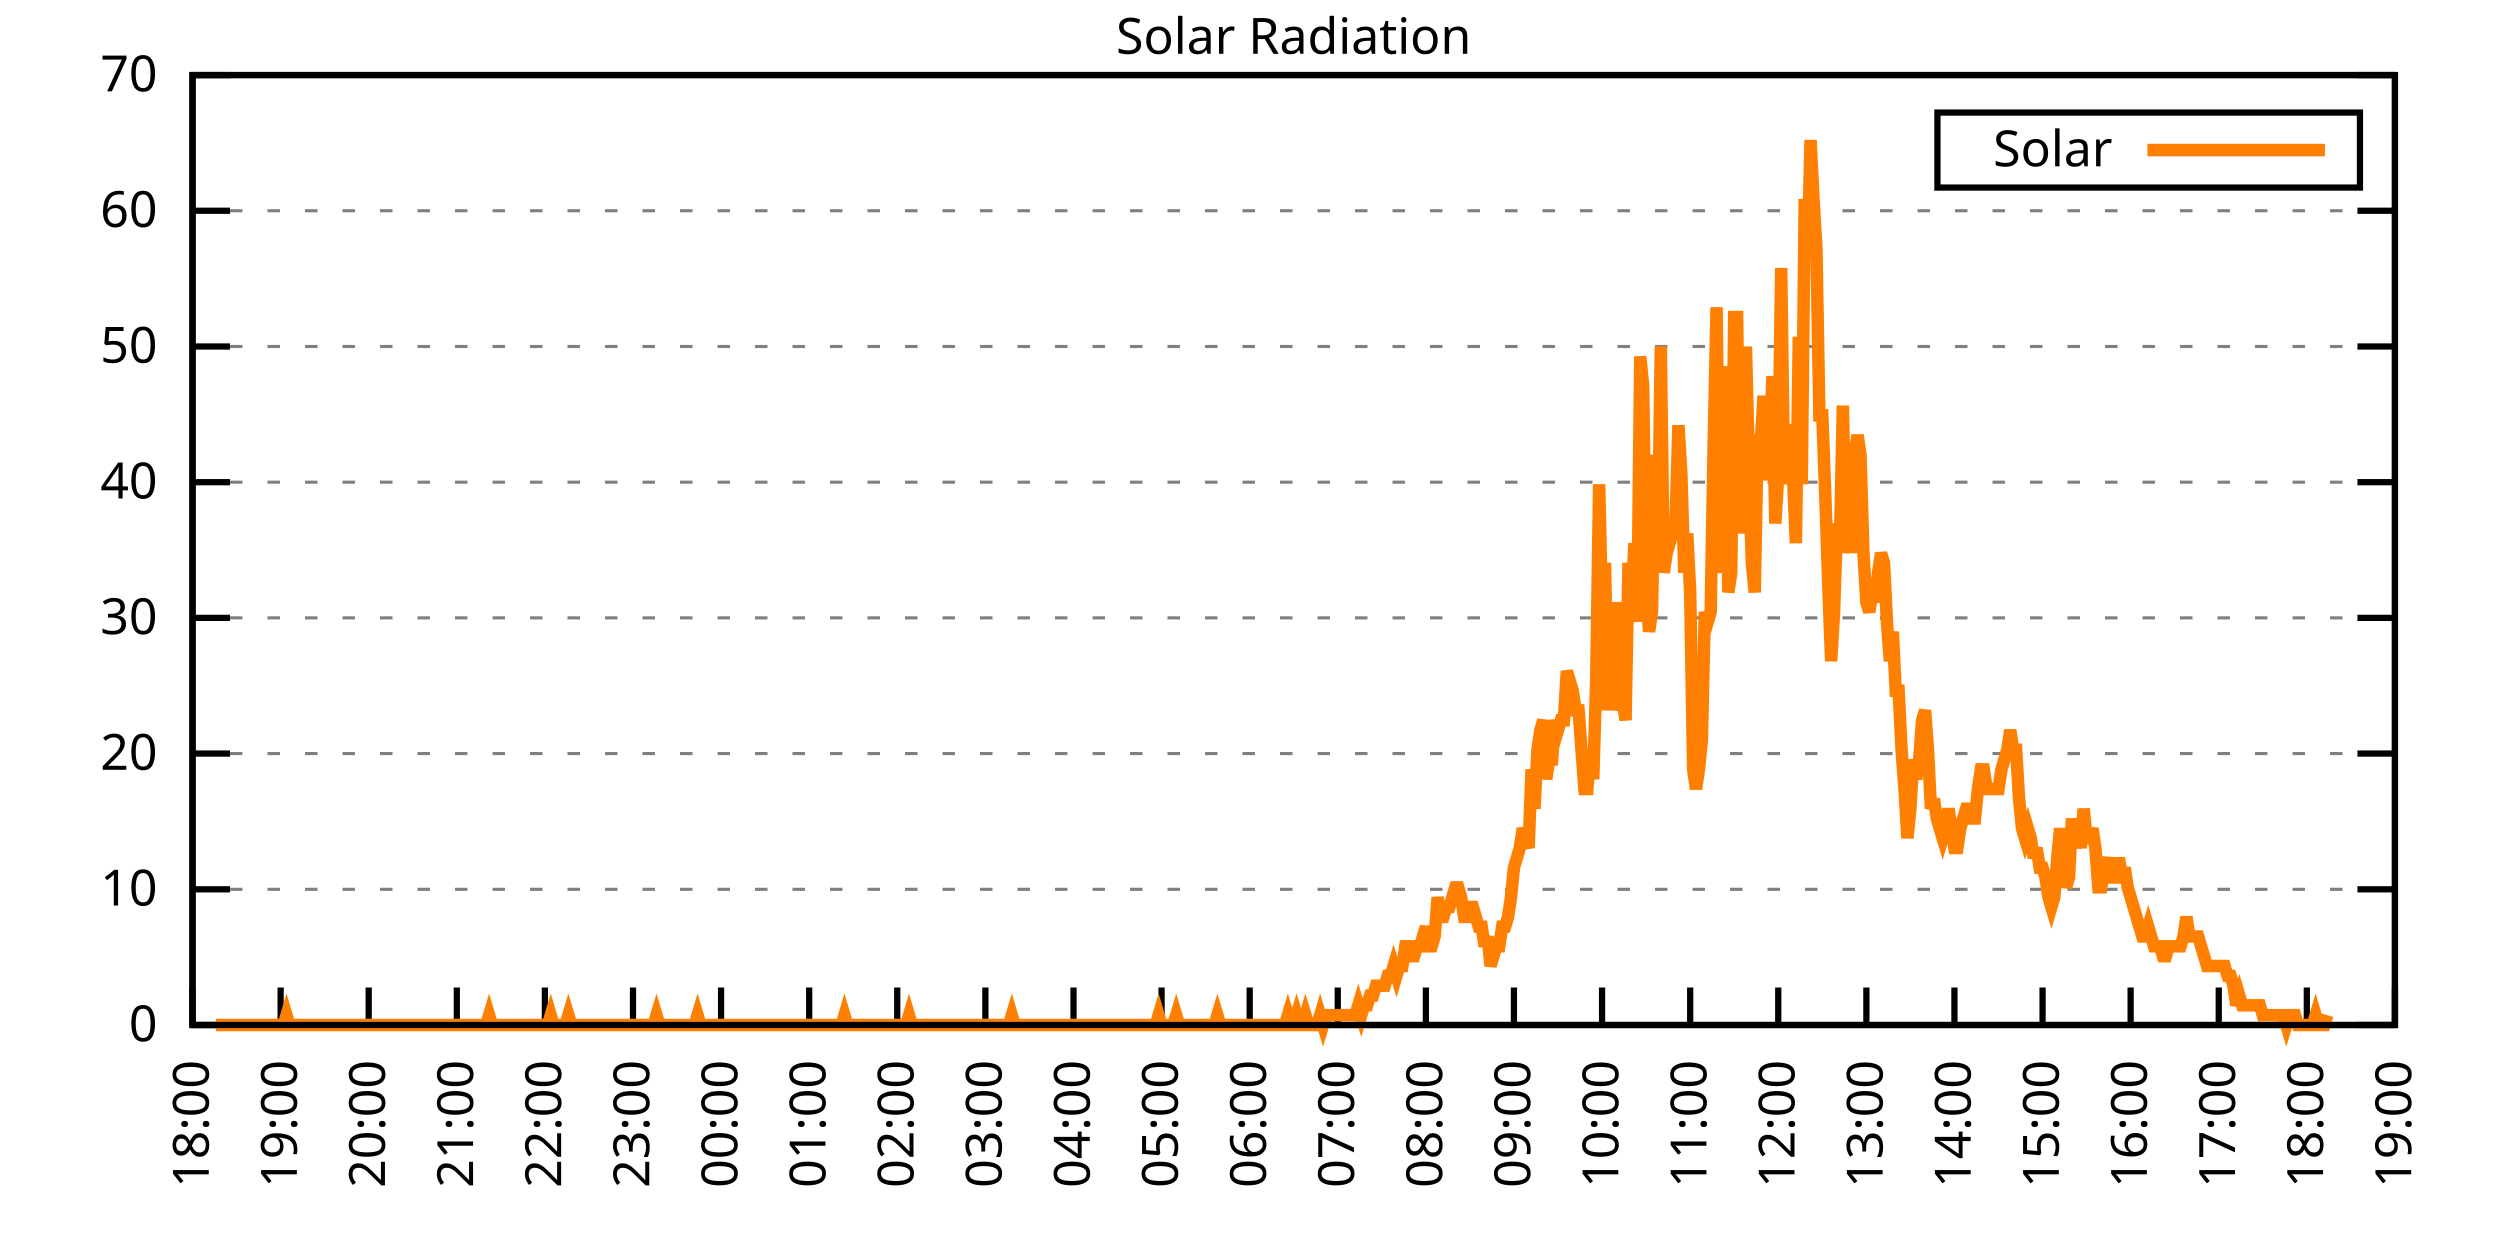
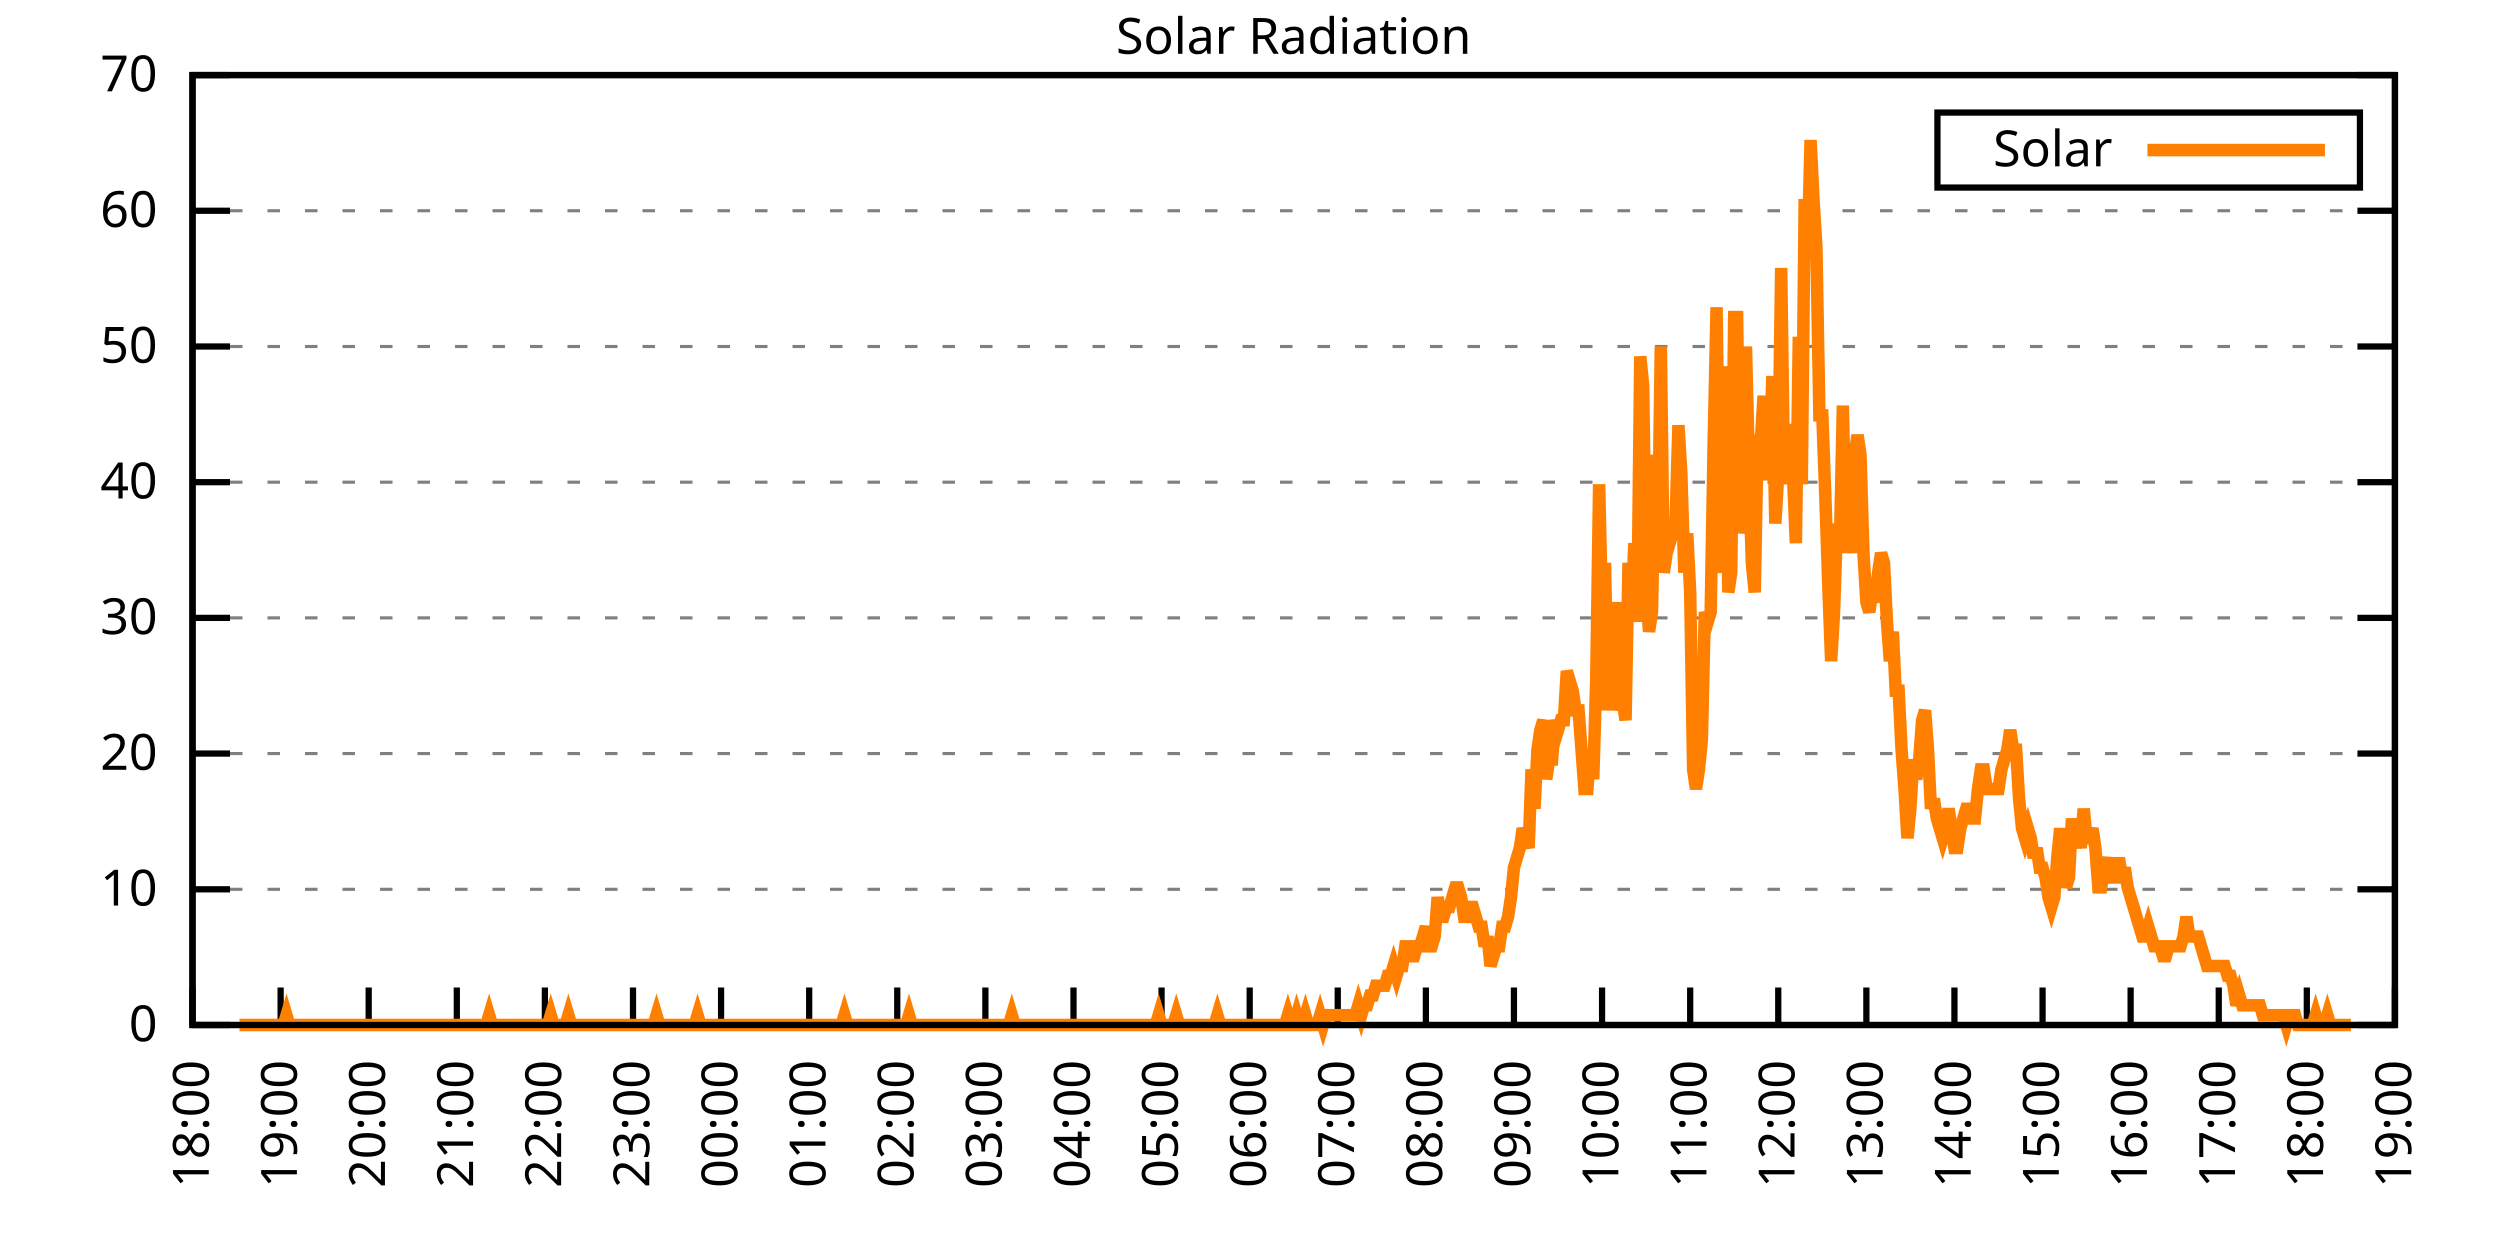
<svg xmlns="http://www.w3.org/2000/svg" xmlns:xlink="http://www.w3.org/1999/xlink" width="400" height="200" viewBox="0 0 400 200">
  <g id="gnuplot_canvas">
    <rect x="0" y="0" width="400" height="200" fill="none" />
    <defs>
      <circle id="gpDot" r="0.5" stroke-width="0.5" stroke="currentColor" />
      <path id="gpPt0" stroke-width="0.333" stroke="currentColor" d="M-1,0 h2 M0,-1 v2" />
      <path id="gpPt1" stroke-width="0.333" stroke="currentColor" d="M-1,-1 L1,1 M1,-1 L-1,1" />
      <path id="gpPt2" stroke-width="0.333" stroke="currentColor" d="M-1,0 L1,0 M0,-1 L0,1 M-1,-1 L1,1 M-1,1 L1,-1" />
      <rect id="gpPt3" stroke-width="0.333" stroke="currentColor" x="-1" y="-1" width="2" height="2" />
      <rect id="gpPt4" stroke-width="0.333" stroke="currentColor" fill="currentColor" x="-1" y="-1" width="2" height="2" />
      <circle id="gpPt5" stroke-width="0.333" stroke="currentColor" cx="0" cy="0" r="1" />
      <use xlink:href="#gpPt5" id="gpPt6" fill="currentColor" stroke="none" />
      <path id="gpPt7" stroke-width="0.333" stroke="currentColor" d="M0,-1.33 L-1.33,0.67 L1.33,0.67 z" />
      <use xlink:href="#gpPt7" id="gpPt8" fill="currentColor" stroke="none" />
      <use xlink:href="#gpPt7" id="gpPt9" stroke="currentColor" transform="rotate(180)" />
      <use xlink:href="#gpPt9" id="gpPt10" fill="currentColor" stroke="none" />
      <use xlink:href="#gpPt3" id="gpPt11" stroke="currentColor" transform="rotate(45)" />
      <use xlink:href="#gpPt11" id="gpPt12" fill="currentColor" stroke="none" />
      <path id="gpPt13" stroke-width="0.333" stroke="currentColor" d="M0,1.330 L1.265,0.411 L0.782,-1.067 L-0.782,-1.076 L-1.265,0.411 z" />
      <use xlink:href="#gpPt13" id="gpPt14" fill="currentColor" stroke="none" />
      <filter id="textbox" filterUnits="objectBoundingBox" x="0" y="0" height="1" width="1">
        <feFlood flood-color="white" flood-opacity="1" result="bgnd" />
        <feComposite in="SourceGraphic" in2="bgnd" operator="atop" />
      </filter>
      <filter id="greybox" filterUnits="objectBoundingBox" x="0" y="0" height="1" width="1">
        <feFlood flood-color="lightgrey" flood-opacity="1" result="grey" />
        <feComposite in="SourceGraphic" in2="grey" operator="atop" />
      </filter>
    </defs>
    <g fill="none" color="white" stroke="currentColor" stroke-width="1.00" stroke-linecap="butt" stroke-linejoin="miter">
</g>
    <g fill="none" color="black" stroke="currentColor" stroke-width="1.00" stroke-linecap="butt" stroke-linejoin="miter">
      <g stroke="none" shape-rendering="crispEdges">
        <polygon fill="rgb(255, 255, 255)" points="30.80,164.00 383.18,164.00 383.18,12.02 30.80,12.02 " />
      </g>
    </g>
    <g fill="none" color="black" stroke="currentColor" stroke-width="1.00" stroke-linecap="butt" stroke-linejoin="miter">
</g>
    <g fill="none" color="black" stroke="black" stroke-width="0.50" stroke-linecap="butt" stroke-linejoin="miter">
</g>
    <g fill="none" color="gray" stroke="currentColor" stroke-width="0.50" stroke-linecap="butt" stroke-linejoin="miter">
      <path stroke="gray" stroke-dasharray="2,4" class="gridline" d="M30.80,164.00 L383.19,164.00  " />
    </g>
    <g fill="none" color="gray" stroke="gray" stroke-width="1.00" stroke-linecap="butt" stroke-linejoin="miter">
</g>
    <g fill="none" color="black" stroke="currentColor" stroke-width="1.00" stroke-linecap="butt" stroke-linejoin="miter">
      <path stroke="black" d="M30.80,164.00 L36.80,164.00 M383.19,164.00 L377.19,164.00  " />
      <g transform="translate(25.20,166.60)" stroke="none" fill="black" font-family="Sans" font-size="8.00" text-anchor="end">
        <text>
          <tspan font-family="Sans"> 0</tspan>
        </text>
      </g>
    </g>
    <g fill="none" color="black" stroke="currentColor" stroke-width="1.00" stroke-linecap="butt" stroke-linejoin="miter">
</g>
    <g fill="none" color="black" stroke="black" stroke-width="0.50" stroke-linecap="butt" stroke-linejoin="miter">
</g>
    <g fill="none" color="gray" stroke="currentColor" stroke-width="0.50" stroke-linecap="butt" stroke-linejoin="miter">
      <path stroke="gray" stroke-dasharray="2,4" class="gridline" d="M30.80,142.29 L383.19,142.29  " />
    </g>
    <g fill="none" color="gray" stroke="gray" stroke-width="1.00" stroke-linecap="butt" stroke-linejoin="miter">
</g>
    <g fill="none" color="black" stroke="currentColor" stroke-width="1.00" stroke-linecap="butt" stroke-linejoin="miter">
      <path stroke="black" d="M30.80,142.29 L36.80,142.29 M383.19,142.29 L377.19,142.29  " />
      <g transform="translate(25.20,144.89)" stroke="none" fill="black" font-family="Sans" font-size="8.00" text-anchor="end">
        <text>
          <tspan font-family="Sans"> 10</tspan>
        </text>
      </g>
    </g>
    <g fill="none" color="black" stroke="currentColor" stroke-width="1.00" stroke-linecap="butt" stroke-linejoin="miter">
</g>
    <g fill="none" color="black" stroke="black" stroke-width="0.50" stroke-linecap="butt" stroke-linejoin="miter">
</g>
    <g fill="none" color="gray" stroke="currentColor" stroke-width="0.50" stroke-linecap="butt" stroke-linejoin="miter">
      <path stroke="gray" stroke-dasharray="2,4" class="gridline" d="M30.80,120.57 L383.19,120.57  " />
    </g>
    <g fill="none" color="gray" stroke="gray" stroke-width="1.00" stroke-linecap="butt" stroke-linejoin="miter">
</g>
    <g fill="none" color="black" stroke="currentColor" stroke-width="1.00" stroke-linecap="butt" stroke-linejoin="miter">
      <path stroke="black" d="M30.80,120.57 L36.80,120.57 M383.19,120.57 L377.19,120.57  " />
      <g transform="translate(25.20,123.17)" stroke="none" fill="black" font-family="Sans" font-size="8.00" text-anchor="end">
        <text>
          <tspan font-family="Sans"> 20</tspan>
        </text>
      </g>
    </g>
    <g fill="none" color="black" stroke="currentColor" stroke-width="1.00" stroke-linecap="butt" stroke-linejoin="miter">
</g>
    <g fill="none" color="black" stroke="black" stroke-width="0.50" stroke-linecap="butt" stroke-linejoin="miter">
</g>
    <g fill="none" color="gray" stroke="currentColor" stroke-width="0.50" stroke-linecap="butt" stroke-linejoin="miter">
      <path stroke="gray" stroke-dasharray="2,4" class="gridline" d="M30.80,98.86 L383.19,98.86  " />
    </g>
    <g fill="none" color="gray" stroke="gray" stroke-width="1.00" stroke-linecap="butt" stroke-linejoin="miter">
</g>
    <g fill="none" color="black" stroke="currentColor" stroke-width="1.00" stroke-linecap="butt" stroke-linejoin="miter">
      <path stroke="black" d="M30.80,98.86 L36.80,98.86 M383.19,98.86 L377.19,98.86  " />
      <g transform="translate(25.20,101.46)" stroke="none" fill="black" font-family="Sans" font-size="8.00" text-anchor="end">
        <text>
          <tspan font-family="Sans"> 30</tspan>
        </text>
      </g>
    </g>
    <g fill="none" color="black" stroke="currentColor" stroke-width="1.00" stroke-linecap="butt" stroke-linejoin="miter">
</g>
    <g fill="none" color="black" stroke="black" stroke-width="0.50" stroke-linecap="butt" stroke-linejoin="miter">
</g>
    <g fill="none" color="gray" stroke="currentColor" stroke-width="0.50" stroke-linecap="butt" stroke-linejoin="miter">
      <path stroke="gray" stroke-dasharray="2,4" class="gridline" d="M30.80,77.15 L383.19,77.15  " />
    </g>
    <g fill="none" color="gray" stroke="gray" stroke-width="1.00" stroke-linecap="butt" stroke-linejoin="miter">
</g>
    <g fill="none" color="black" stroke="currentColor" stroke-width="1.00" stroke-linecap="butt" stroke-linejoin="miter">
      <path stroke="black" d="M30.80,77.15 L36.80,77.15 M383.19,77.15 L377.19,77.15  " />
      <g transform="translate(25.20,79.75)" stroke="none" fill="black" font-family="Sans" font-size="8.00" text-anchor="end">
        <text>
          <tspan font-family="Sans"> 40</tspan>
        </text>
      </g>
    </g>
    <g fill="none" color="black" stroke="currentColor" stroke-width="1.00" stroke-linecap="butt" stroke-linejoin="miter">
</g>
    <g fill="none" color="black" stroke="black" stroke-width="0.50" stroke-linecap="butt" stroke-linejoin="miter">
</g>
    <g fill="none" color="gray" stroke="currentColor" stroke-width="0.50" stroke-linecap="butt" stroke-linejoin="miter">
      <path stroke="gray" stroke-dasharray="2,4" class="gridline" d="M30.80,55.44 L383.19,55.44  " />
    </g>
    <g fill="none" color="gray" stroke="gray" stroke-width="1.00" stroke-linecap="butt" stroke-linejoin="miter">
</g>
    <g fill="none" color="black" stroke="currentColor" stroke-width="1.00" stroke-linecap="butt" stroke-linejoin="miter">
      <path stroke="black" d="M30.80,55.44 L36.80,55.44 M383.19,55.44 L377.19,55.44  " />
      <g transform="translate(25.20,58.04)" stroke="none" fill="black" font-family="Sans" font-size="8.00" text-anchor="end">
        <text>
          <tspan font-family="Sans"> 50</tspan>
        </text>
      </g>
    </g>
    <g fill="none" color="black" stroke="currentColor" stroke-width="1.00" stroke-linecap="butt" stroke-linejoin="miter">
</g>
    <g fill="none" color="black" stroke="black" stroke-width="0.50" stroke-linecap="butt" stroke-linejoin="miter">
</g>
    <g fill="none" color="gray" stroke="currentColor" stroke-width="0.50" stroke-linecap="butt" stroke-linejoin="miter">
      <path stroke="gray" stroke-dasharray="2,4" class="gridline" d="M30.80,33.72 L383.19,33.72  " />
    </g>
    <g fill="none" color="gray" stroke="gray" stroke-width="1.00" stroke-linecap="butt" stroke-linejoin="miter">
</g>
    <g fill="none" color="black" stroke="currentColor" stroke-width="1.00" stroke-linecap="butt" stroke-linejoin="miter">
      <path stroke="black" d="M30.80,33.72 L36.80,33.72 M383.19,33.72 L377.19,33.72  " />
      <g transform="translate(25.20,36.32)" stroke="none" fill="black" font-family="Sans" font-size="8.00" text-anchor="end">
        <text>
          <tspan font-family="Sans"> 60</tspan>
        </text>
      </g>
    </g>
    <g fill="none" color="black" stroke="currentColor" stroke-width="1.00" stroke-linecap="butt" stroke-linejoin="miter">
</g>
    <g fill="none" color="black" stroke="black" stroke-width="0.50" stroke-linecap="butt" stroke-linejoin="miter">
</g>
    <g fill="none" color="gray" stroke="currentColor" stroke-width="0.50" stroke-linecap="butt" stroke-linejoin="miter">
      <path stroke="gray" stroke-dasharray="2,4" class="gridline" d="M30.80,12.01 L383.19,12.01  " />
    </g>
    <g fill="none" color="gray" stroke="gray" stroke-width="1.00" stroke-linecap="butt" stroke-linejoin="miter">
</g>
    <g fill="none" color="black" stroke="currentColor" stroke-width="1.00" stroke-linecap="butt" stroke-linejoin="miter">
      <path stroke="black" d="M30.80,12.01 L36.80,12.01 M383.19,12.01 L377.19,12.01  " />
      <g transform="translate(25.20,14.61)" stroke="none" fill="black" font-family="Sans" font-size="8.00" text-anchor="end">
        <text>
          <tspan font-family="Sans"> 70</tspan>
        </text>
      </g>
    </g>
    <g fill="none" color="black" stroke="currentColor" stroke-width="1.00" stroke-linecap="butt" stroke-linejoin="miter">
      <path stroke="black" d="M30.80,164.00 L30.80,158.00  " />
      <g transform="translate(33.40,169.60) rotate(270.00)" stroke="none" fill="black" font-family="Sans" font-size="8.00" text-anchor="end">
        <text>
          <tspan font-family="Sans">18:00</tspan>
        </text>
      </g>
    </g>
    <g fill="none" color="black" stroke="currentColor" stroke-width="1.00" stroke-linecap="butt" stroke-linejoin="miter">
      <path stroke="black" d="M44.90,164.00 L44.90,158.00  " />
      <g transform="translate(47.50,169.60) rotate(270.00)" stroke="none" fill="black" font-family="Sans" font-size="8.00" text-anchor="end">
        <text>
          <tspan font-family="Sans">19:00</tspan>
        </text>
      </g>
    </g>
    <g fill="none" color="black" stroke="currentColor" stroke-width="1.00" stroke-linecap="butt" stroke-linejoin="miter">
      <path stroke="black" d="M58.99,164.00 L58.99,158.00  " />
      <g transform="translate(61.59,169.60) rotate(270.00)" stroke="none" fill="black" font-family="Sans" font-size="8.00" text-anchor="end">
        <text>
          <tspan font-family="Sans">20:00</tspan>
        </text>
      </g>
    </g>
    <g fill="none" color="black" stroke="currentColor" stroke-width="1.00" stroke-linecap="butt" stroke-linejoin="miter">
      <path stroke="black" d="M73.09,164.00 L73.09,158.00  " />
      <g transform="translate(75.69,169.60) rotate(270.00)" stroke="none" fill="black" font-family="Sans" font-size="8.00" text-anchor="end">
        <text>
          <tspan font-family="Sans">21:00</tspan>
        </text>
      </g>
    </g>
    <g fill="none" color="black" stroke="currentColor" stroke-width="1.00" stroke-linecap="butt" stroke-linejoin="miter">
      <path stroke="black" d="M87.18,164.00 L87.18,158.00  " />
      <g transform="translate(89.78,169.60) rotate(270.00)" stroke="none" fill="black" font-family="Sans" font-size="8.00" text-anchor="end">
        <text>
          <tspan font-family="Sans">22:00</tspan>
        </text>
      </g>
    </g>
    <g fill="none" color="black" stroke="currentColor" stroke-width="1.00" stroke-linecap="butt" stroke-linejoin="miter">
      <path stroke="black" d="M101.28,164.00 L101.28,158.00  " />
      <g transform="translate(103.88,169.60) rotate(270.00)" stroke="none" fill="black" font-family="Sans" font-size="8.00" text-anchor="end">
        <text>
          <tspan font-family="Sans">23:00</tspan>
        </text>
      </g>
    </g>
    <g fill="none" color="black" stroke="currentColor" stroke-width="1.00" stroke-linecap="butt" stroke-linejoin="miter">
      <path stroke="black" d="M115.37,164.00 L115.37,158.00  " />
      <g transform="translate(117.97,169.60) rotate(270.00)" stroke="none" fill="black" font-family="Sans" font-size="8.00" text-anchor="end">
        <text>
          <tspan font-family="Sans">00:00</tspan>
        </text>
      </g>
    </g>
    <g fill="none" color="black" stroke="currentColor" stroke-width="1.00" stroke-linecap="butt" stroke-linejoin="miter">
      <path stroke="black" d="M129.47,164.00 L129.47,158.00  " />
      <g transform="translate(132.07,169.60) rotate(270.00)" stroke="none" fill="black" font-family="Sans" font-size="8.00" text-anchor="end">
        <text>
          <tspan font-family="Sans">01:00</tspan>
        </text>
      </g>
    </g>
    <g fill="none" color="black" stroke="currentColor" stroke-width="1.00" stroke-linecap="butt" stroke-linejoin="miter">
      <path stroke="black" d="M143.56,164.00 L143.56,158.00  " />
      <g transform="translate(146.16,169.60) rotate(270.00)" stroke="none" fill="black" font-family="Sans" font-size="8.00" text-anchor="end">
        <text>
          <tspan font-family="Sans">02:00</tspan>
        </text>
      </g>
    </g>
    <g fill="none" color="black" stroke="currentColor" stroke-width="1.00" stroke-linecap="butt" stroke-linejoin="miter">
      <path stroke="black" d="M157.66,164.00 L157.66,158.00  " />
      <g transform="translate(160.26,169.60) rotate(270.00)" stroke="none" fill="black" font-family="Sans" font-size="8.00" text-anchor="end">
        <text>
          <tspan font-family="Sans">03:00</tspan>
        </text>
      </g>
    </g>
    <g fill="none" color="black" stroke="currentColor" stroke-width="1.00" stroke-linecap="butt" stroke-linejoin="miter">
      <path stroke="black" d="M171.76,164.00 L171.76,158.00  " />
      <g transform="translate(174.36,169.60) rotate(270.00)" stroke="none" fill="black" font-family="Sans" font-size="8.00" text-anchor="end">
        <text>
          <tspan font-family="Sans">04:00</tspan>
        </text>
      </g>
    </g>
    <g fill="none" color="black" stroke="currentColor" stroke-width="1.00" stroke-linecap="butt" stroke-linejoin="miter">
      <path stroke="black" d="M185.85,164.00 L185.85,158.00  " />
      <g transform="translate(188.45,169.60) rotate(270.00)" stroke="none" fill="black" font-family="Sans" font-size="8.00" text-anchor="end">
        <text>
          <tspan font-family="Sans">05:00</tspan>
        </text>
      </g>
    </g>
    <g fill="none" color="black" stroke="currentColor" stroke-width="1.00" stroke-linecap="butt" stroke-linejoin="miter">
      <path stroke="black" d="M199.95,164.00 L199.95,158.00  " />
      <g transform="translate(202.55,169.60) rotate(270.00)" stroke="none" fill="black" font-family="Sans" font-size="8.00" text-anchor="end">
        <text>
          <tspan font-family="Sans">06:00</tspan>
        </text>
      </g>
    </g>
    <g fill="none" color="black" stroke="currentColor" stroke-width="1.00" stroke-linecap="butt" stroke-linejoin="miter">
      <path stroke="black" d="M214.04,164.00 L214.04,158.00  " />
      <g transform="translate(216.64,169.60) rotate(270.00)" stroke="none" fill="black" font-family="Sans" font-size="8.00" text-anchor="end">
        <text>
          <tspan font-family="Sans">07:00</tspan>
        </text>
      </g>
    </g>
    <g fill="none" color="black" stroke="currentColor" stroke-width="1.00" stroke-linecap="butt" stroke-linejoin="miter">
      <path stroke="black" d="M228.14,164.00 L228.14,158.00  " />
      <g transform="translate(230.74,169.60) rotate(270.00)" stroke="none" fill="black" font-family="Sans" font-size="8.00" text-anchor="end">
        <text>
          <tspan font-family="Sans">08:00</tspan>
        </text>
      </g>
    </g>
    <g fill="none" color="black" stroke="currentColor" stroke-width="1.00" stroke-linecap="butt" stroke-linejoin="miter">
      <path stroke="black" d="M242.23,164.00 L242.23,158.00  " />
      <g transform="translate(244.83,169.60) rotate(270.00)" stroke="none" fill="black" font-family="Sans" font-size="8.00" text-anchor="end">
        <text>
          <tspan font-family="Sans">09:00</tspan>
        </text>
      </g>
    </g>
    <g fill="none" color="black" stroke="currentColor" stroke-width="1.00" stroke-linecap="butt" stroke-linejoin="miter">
      <path stroke="black" d="M256.33,164.00 L256.33,158.00  " />
      <g transform="translate(258.93,169.60) rotate(270.00)" stroke="none" fill="black" font-family="Sans" font-size="8.00" text-anchor="end">
        <text>
          <tspan font-family="Sans">10:00</tspan>
        </text>
      </g>
    </g>
    <g fill="none" color="black" stroke="currentColor" stroke-width="1.00" stroke-linecap="butt" stroke-linejoin="miter">
      <path stroke="black" d="M270.43,164.00 L270.43,158.00  " />
      <g transform="translate(273.03,169.60) rotate(270.00)" stroke="none" fill="black" font-family="Sans" font-size="8.00" text-anchor="end">
        <text>
          <tspan font-family="Sans">11:00</tspan>
        </text>
      </g>
    </g>
    <g fill="none" color="black" stroke="currentColor" stroke-width="1.00" stroke-linecap="butt" stroke-linejoin="miter">
      <path stroke="black" d="M284.52,164.00 L284.52,158.00  " />
      <g transform="translate(287.12,169.60) rotate(270.00)" stroke="none" fill="black" font-family="Sans" font-size="8.00" text-anchor="end">
        <text>
          <tspan font-family="Sans">12:00</tspan>
        </text>
      </g>
    </g>
    <g fill="none" color="black" stroke="currentColor" stroke-width="1.00" stroke-linecap="butt" stroke-linejoin="miter">
      <path stroke="black" d="M298.62,164.00 L298.62,158.00  " />
      <g transform="translate(301.22,169.60) rotate(270.00)" stroke="none" fill="black" font-family="Sans" font-size="8.00" text-anchor="end">
        <text>
          <tspan font-family="Sans">13:00</tspan>
        </text>
      </g>
    </g>
    <g fill="none" color="black" stroke="currentColor" stroke-width="1.00" stroke-linecap="butt" stroke-linejoin="miter">
      <path stroke="black" d="M312.71,164.00 L312.71,158.00  " />
      <g transform="translate(315.31,169.60) rotate(270.00)" stroke="none" fill="black" font-family="Sans" font-size="8.00" text-anchor="end">
        <text>
          <tspan font-family="Sans">14:00</tspan>
        </text>
      </g>
    </g>
    <g fill="none" color="black" stroke="currentColor" stroke-width="1.00" stroke-linecap="butt" stroke-linejoin="miter">
      <path stroke="black" d="M326.81,164.00 L326.81,158.00  " />
      <g transform="translate(329.41,169.60) rotate(270.00)" stroke="none" fill="black" font-family="Sans" font-size="8.00" text-anchor="end">
        <text>
          <tspan font-family="Sans">15:00</tspan>
        </text>
      </g>
    </g>
    <g fill="none" color="black" stroke="currentColor" stroke-width="1.00" stroke-linecap="butt" stroke-linejoin="miter">
      <path stroke="black" d="M340.90,164.00 L340.90,158.00  " />
      <g transform="translate(343.50,169.60) rotate(270.00)" stroke="none" fill="black" font-family="Sans" font-size="8.00" text-anchor="end">
        <text>
          <tspan font-family="Sans">16:00</tspan>
        </text>
      </g>
    </g>
    <g fill="none" color="black" stroke="currentColor" stroke-width="1.00" stroke-linecap="butt" stroke-linejoin="miter">
      <path stroke="black" d="M355.00,164.00 L355.00,158.00  " />
      <g transform="translate(357.60,169.60) rotate(270.00)" stroke="none" fill="black" font-family="Sans" font-size="8.00" text-anchor="end">
        <text>
          <tspan font-family="Sans">17:00</tspan>
        </text>
      </g>
    </g>
    <g fill="none" color="black" stroke="currentColor" stroke-width="1.00" stroke-linecap="butt" stroke-linejoin="miter">
      <path stroke="black" d="M369.09,164.00 L369.09,158.00  " />
      <g transform="translate(371.69,169.60) rotate(270.00)" stroke="none" fill="black" font-family="Sans" font-size="8.00" text-anchor="end">
        <text>
          <tspan font-family="Sans">18:00</tspan>
        </text>
      </g>
    </g>
    <g fill="none" color="black" stroke="currentColor" stroke-width="1.00" stroke-linecap="butt" stroke-linejoin="miter">
      <path stroke="black" d="M383.19,164.00 L383.19,158.00  " />
      <g transform="translate(385.79,169.60) rotate(270.00)" stroke="none" fill="black" font-family="Sans" font-size="8.00" text-anchor="end">
        <text>
          <tspan font-family="Sans">19:00</tspan>
        </text>
      </g>
    </g>
    <g fill="none" color="black" stroke="currentColor" stroke-width="1.00" stroke-linecap="butt" stroke-linejoin="miter">
</g>
    <g fill="none" color="black" stroke="currentColor" stroke-width="1.00" stroke-linecap="butt" stroke-linejoin="miter">
      <path stroke="black" d="M30.80,12.01 L30.80,164.00 L383.19,164.00 L383.19,12.01 L30.80,12.01 Z  " />
    </g>
    <g fill="none" color="black" stroke="currentColor" stroke-width="1.00" stroke-linecap="butt" stroke-linejoin="miter">
</g>
    <g fill="none" color="black" stroke="currentColor" stroke-width="1.00" stroke-linecap="butt" stroke-linejoin="miter">
      <path stroke="black" d="M309.99,30.01 L309.99,18.01 L377.59,18.01 L377.59,30.01 L309.99,30.01 Z  " />
    </g>
    <g id="Solar_Radiation_plot_1">
      <g fill="none" color="white" stroke="black" stroke-width="2.00" stroke-linecap="butt" stroke-linejoin="miter">
</g>
      <g fill="none" color="black" stroke="currentColor" stroke-width="2.00" stroke-linecap="butt" stroke-linejoin="miter">
        <g transform="translate(337.99,26.61)" stroke="none" fill="black" font-family="Sans" font-size="8.00" text-anchor="end">
          <text>
            <tspan font-family="Sans">Solar</tspan>
          </text>
        </g>
      </g>
      <g fill="none" color="black" stroke="currentColor" stroke-width="2.00" stroke-linecap="butt" stroke-linejoin="miter">
-         <path stroke="rgb(255, 127,   0)" d="M343.59,24.01 L371.99,24.01 M34.56,164.00 L35.03,164.00 L35.50,164.00 L35.97,164.00 L36.44,164.00 L36.91,164.00   L37.38,164.00 L37.85,164.00 L38.32,164.00 L38.79,164.00 L39.26,164.00 L39.73,164.00 L40.20,164.00 L40.67,164.00   L41.14,164.00 L41.61,164.00 L42.08,164.00 L42.55,164.00 L43.02,164.00 L43.49,164.00 L43.96,164.00 L44.43,164.00   L44.90,164.00 L45.37,164.00 L45.84,162.43 L46.31,164.00 L46.78,164.00 L47.24,164.00 L47.71,164.00 L48.18,164.00   L48.65,164.00 L49.12,164.00 L49.59,164.00 L50.06,164.00 L50.53,164.00 L51.00,164.00 L51.47,164.00 L51.94,164.00   L52.41,164.00 L52.88,164.00 L53.35,164.00 L53.82,164.00 L54.29,164.00 L54.76,164.00 L55.23,164.00 L55.70,164.00   L56.17,164.00 L56.64,164.00 L57.11,164.00 L57.58,164.00 L58.05,164.00 L58.52,164.00 L58.99,164.00 L59.46,164.00   L59.93,164.00 L60.40,164.00 L60.87,164.00 L61.34,164.00 L61.81,164.00 L62.28,164.00 L62.75,164.00 L63.22,164.00   L63.69,164.00 L64.16,164.00 L64.63,164.00 L65.10,164.00 L65.57,164.00 L66.04,164.00 L66.51,164.00 L66.98,164.00   L67.45,164.00 L67.92,164.00 L68.39,164.00 L68.86,164.00 L69.33,164.00 L69.80,164.00 L70.27,164.00 L70.74,164.00   L71.21,164.00 L71.68,164.00 L72.15,164.00 L72.62,164.00 L73.09,164.00 L73.56,164.00 L74.03,164.00 L74.50,164.00   L74.97,164.00 L75.44,164.00 L75.91,164.00 L76.38,164.00 L76.85,164.00 L77.32,164.00 L77.79,164.00 L78.26,162.43   L78.73,164.00 L79.19,164.00 L79.66,164.00 L80.13,164.00 L80.60,164.00 L81.07,164.00 L81.54,164.00 L82.01,164.00   L82.48,164.00 L82.95,164.00 L83.42,164.00 L83.89,164.00 L84.36,164.00 L84.83,164.00 L85.30,164.00 L85.77,164.00   L86.24,164.00 L86.71,164.00 L87.18,164.00 L87.65,164.00 L88.12,162.43 L88.59,164.00 L89.06,164.00 L89.53,164.00   L90.00,164.00 L90.47,164.00 L90.94,162.43 L91.41,164.00 L91.88,164.00 L92.35,164.00 L92.82,164.00 L93.29,164.00   L93.76,164.00 L94.23,164.00 L94.70,164.00 L95.17,164.00 L95.64,164.00 L96.11,164.00 L96.58,164.00 L97.05,164.00   L97.52,164.00 L97.99,164.00 L98.46,164.00 L98.93,164.00 L99.40,164.00 L99.87,164.00 L100.34,164.00 L100.81,164.00   L101.28,164.00 L101.75,164.00 L102.22,164.00 L102.69,164.00 L103.16,164.00 L103.63,164.00 L104.10,164.00 L104.57,164.00   L105.04,162.43 L105.51,164.00 L105.98,164.00 L106.45,164.00 L106.92,164.00 L107.39,164.00 L107.86,164.00 L108.33,164.00   L108.80,164.00 L109.27,164.00 L109.74,164.00 L110.21,164.00 L110.68,164.00 L111.14,164.00 L111.61,162.43 L112.08,164.00   L112.55,164.00 L113.02,164.00 L113.49,164.00 L113.96,164.00 L114.43,164.00 L114.90,164.00 L115.37,164.00 L115.84,164.00   L116.31,164.00 L116.78,164.00 L117.25,164.00 L117.72,164.00 L118.19,164.00 L118.66,164.00 L119.13,164.00 L119.60,164.00   L120.07,164.00 L120.54,164.00 L121.01,164.00 L121.48,164.00 L121.95,164.00 L122.42,164.00 L122.89,164.00 L123.36,164.00   L123.83,164.00 L124.30,164.00 L124.77,164.00 L125.24,164.00 L125.71,164.00 L126.18,164.00 L126.65,164.00 L127.12,164.00   L127.59,164.00 L128.06,164.00 L128.53,164.00 L129.00,164.00 L129.47,164.00 L129.94,164.00 L130.41,164.00 L130.88,164.00   L131.35,164.00 L131.82,164.00 L132.29,164.00 L132.76,164.00 L133.23,164.00 L133.70,164.00 L134.17,164.00 L134.64,164.00   L135.11,162.43 L135.58,164.00 L136.05,164.00 L136.52,164.00 L136.99,164.00 L137.46,164.00 L137.93,164.00 L138.40,164.00   L138.87,164.00 L139.34,164.00 L139.81,164.00 L140.28,164.00 L140.75,164.00 L141.22,164.00 L141.69,164.00 L142.16,164.00   L142.63,164.00 L143.09,164.00 L143.56,164.00 L144.03,164.00 L144.50,164.00 L144.97,164.00 L145.44,162.43 L145.91,164.00   L146.38,164.00 L146.85,164.00 L147.32,164.00 L147.79,164.00 L148.26,164.00 L148.73,164.00 L149.20,164.00 L149.67,164.00   L150.14,164.00 L150.61,164.00 L151.08,164.00 L151.55,164.00 L152.02,164.00 L152.49,164.00 L152.96,164.00 L153.43,164.00   L153.90,164.00 L154.37,164.00 L154.84,164.00 L155.31,164.00 L155.78,164.00 L156.25,164.00 L156.72,164.00 L157.19,164.00   L157.66,164.00 L158.13,164.00 L158.60,164.00 L159.07,164.00 L159.54,164.00 L160.01,164.00 L160.48,164.00 L160.95,164.00   L161.42,164.00 L161.89,162.43 L162.36,164.00 L162.83,164.00 L163.30,164.00 L163.77,164.00 L164.24,164.00 L164.71,164.00   L165.18,164.00 L165.65,164.00 L166.12,164.00 L166.59,164.00 L167.06,164.00 L167.53,164.00 L168.00,164.00 L168.47,164.00   L168.94,164.00 L169.41,164.00 L169.88,164.00 L170.35,164.00 L170.82,164.00 L171.29,164.00 L171.76,164.00 L172.23,164.00   L172.70,164.00 L173.17,164.00 L173.64,164.00 L174.11,164.00 L174.58,164.00 L175.04,164.00 L175.51,164.00 L175.98,164.00   L176.45,164.00 L176.92,164.00 L177.39,164.00 L177.86,164.00 L178.33,164.00 L178.80,164.00 L179.27,164.00 L179.74,164.00   L180.21,164.00 L180.68,164.00 L181.15,164.00 L181.62,164.00 L182.09,164.00 L182.56,164.00 L183.03,164.00 L183.50,164.00   L183.97,164.00 L184.44,164.00 L184.91,164.00 L185.38,162.43 L185.85,164.00 L186.32,164.00 L186.79,164.00 L187.26,164.00   L187.73,164.00 L188.20,162.43 L188.67,164.00 L189.14,164.00 L189.61,164.00 L190.08,164.00 L190.55,164.00 L191.02,164.00   L191.49,164.00 L191.96,164.00 L192.43,164.00 L192.90,164.00 L193.37,164.00 L193.84,164.00 L194.31,164.00 L194.78,162.43   L195.25,164.00 L195.72,164.00 L196.19,164.00 L196.66,164.00 L197.13,164.00 L197.60,164.00 L198.07,164.00 L198.54,164.00   L199.01,164.00 L199.48,164.00 L199.95,164.00 L200.42,164.00 L200.89,164.00 L201.36,164.00 L201.83,164.00 L202.30,164.00   L202.77,164.00 L203.24,164.00 L203.71,164.00 L204.18,164.00 L204.65,164.00 L205.12,164.00 L205.59,164.00 L206.06,162.43   L206.53,164.00 L207.00,164.00 L207.46,162.43 L207.93,164.00 L208.40,164.00 L208.87,162.43 L209.34,164.00 L209.81,164.00   L210.28,164.00 L210.75,164.00 L211.22,162.43 L211.69,164.00 L212.16,162.43 L212.63,162.43 L213.10,162.43 L213.57,162.43   L214.04,162.43 L214.51,162.43 L214.98,162.43 L215.45,162.43 L215.92,162.43 L216.39,162.43 L216.86,162.43 L217.33,160.85   L217.80,162.43 L218.27,160.85 L218.74,160.85 L219.21,159.28 L219.68,159.28 L220.15,157.71 L220.62,157.71 L221.09,157.71   L221.56,157.71 L222.03,156.13 L222.50,156.13 L222.97,154.56 L223.44,156.13 L223.91,154.56 L224.38,154.56 L224.85,151.41   L225.32,151.41 L225.79,152.99 L226.26,152.99 L226.73,151.41 L227.20,151.41 L227.67,149.84 L228.14,148.27 L228.61,151.41   L229.08,151.41 L229.55,149.84 L230.02,143.55 L230.49,146.70 L230.96,146.70 L231.43,145.12 L231.90,145.12 L232.37,143.55   L232.84,141.98 L233.31,141.98 L233.78,143.55 L234.25,146.70 L234.72,146.70 L235.19,145.12 L235.66,145.12 L236.13,146.70   L236.60,148.27 L237.07,148.27 L237.54,151.41 L238.01,149.84 L238.48,154.56 L238.95,152.99 L239.41,151.41 L239.88,151.41   L240.35,148.27 L240.82,148.27 L241.29,146.70 L241.76,143.55 L242.23,138.83 L242.70,137.26 L243.17,135.68 L243.64,132.54   L244.11,134.11 L244.58,135.68 L245.05,123.10 L245.52,129.39 L245.99,119.95 L246.46,116.80 L246.93,115.23 L247.40,124.67   L247.87,121.52 L248.34,121.52 L248.81,115.23 L249.28,116.80 L249.75,115.23 L250.22,115.23 L250.69,107.37 L251.16,108.94   L251.63,110.51 L252.10,113.66 L252.57,113.66 L253.04,119.95 L253.51,126.24 L253.98,126.24 L254.45,119.95 L254.92,124.67   L255.39,108.94 L255.86,77.48 L256.33,97.93 L256.80,90.06 L257.27,113.66 L257.74,104.22 L258.21,104.22 L258.68,96.35   L259.15,113.66 L259.62,112.09 L260.09,115.23 L260.56,90.06 L261.03,97.93 L261.50,86.91 L261.97,99.50 L262.44,57.02   L262.91,61.74 L263.38,94.78 L263.85,101.07 L264.32,97.93 L264.79,72.76 L265.26,88.49 L265.73,55.45 L266.20,91.63   L266.67,88.49 L267.14,83.77 L267.61,85.34 L268.08,83.77 L268.55,68.04 L269.02,75.90 L269.49,91.63 L269.96,85.34   L270.43,94.78 L270.90,123.10 L271.36,126.24 L271.83,123.10 L272.30,118.38 L272.77,97.93 L273.24,99.50 L273.71,97.93   L274.18,71.18 L274.65,49.16 L275.12,85.34 L275.59,91.63 L276.06,58.60 L276.53,94.78 L277.00,91.63 L277.47,50.73   L277.94,50.73 L278.41,85.34 L278.88,79.05 L279.35,55.45 L279.82,74.33 L280.29,90.06 L280.76,94.78 L281.23,69.61   L281.70,71.18 L282.17,63.32 L282.64,75.90 L283.11,75.90 L283.58,60.17 L284.05,83.77 L284.52,75.90 L284.99,42.87   L285.46,77.48 L285.93,68.04 L286.40,69.61 L286.87,75.90 L287.34,86.91 L287.81,53.88 L288.28,77.48 L288.75,31.85   L289.22,41.29 L289.69,22.41 L290.16,31.85 L290.63,39.72 L291.10,66.46 L291.57,66.46 L292.04,79.05 L292.51,93.21   L292.98,105.79 L293.45,97.93 L293.92,83.77 L294.39,86.91 L294.86,64.89 L295.33,88.49 L295.80,80.62 L296.27,88.49   L296.74,72.76 L297.21,69.61 L297.68,72.76 L298.15,88.49 L298.62,96.35 L299.09,97.93 L299.56,94.78 L300.03,96.35   L300.50,91.63 L300.97,88.49 L301.44,90.06 L301.91,99.50 L302.38,105.79 L302.85,101.07 L303.31,110.51 L303.78,110.51   L304.25,119.95 L304.72,126.24 L305.19,134.11 L305.66,129.39 L306.13,121.52 L306.60,124.67 L307.07,121.52 L307.54,115.23   L308.01,113.66 L308.48,119.95 L308.95,129.39 L309.42,127.82 L309.89,130.96 L310.36,132.54 L310.83,134.11 L311.30,132.54   L311.77,129.39 L312.24,132.54 L312.71,135.68 L313.18,135.68 L313.65,132.54 L314.12,130.96 L314.59,129.39 L315.06,129.39   L315.53,130.96 L316.00,130.96 L316.47,126.24 L316.94,123.10 L317.41,123.10 L317.88,126.24 L318.35,126.24 L318.82,126.24   L319.29,126.24 L319.76,126.24 L320.23,123.10 L320.70,121.52 L321.17,119.95 L321.64,116.80 L322.11,119.95 L322.58,119.95   L323.05,127.82 L323.52,132.54 L323.99,134.11 L324.46,132.54 L324.93,134.11 L325.40,137.26 L325.87,135.68 L326.34,138.83   L326.81,138.83 L327.28,140.40 L327.75,143.55 L328.22,145.12 L328.69,143.55 L329.16,137.26 L329.63,132.54 L330.10,137.26   L330.57,141.98 L331.04,140.40 L331.51,130.96 L331.98,135.68 L332.45,132.54 L332.92,135.68 L333.39,129.39 L333.86,134.11   L334.33,134.11 L334.80,132.54 L335.26,135.68 L335.73,141.98 L336.20,141.98 L336.67,138.83 L337.14,137.26 L337.61,140.40   L338.08,140.40 L338.55,140.40 L339.02,137.26 L339.49,140.40 L339.96,138.83 L340.43,141.98 L340.90,143.55 L341.37,145.12   L341.84,146.70 L342.31,148.27 L342.78,149.84 L343.25,149.84 L343.72,148.27 L344.19,149.84 L344.66,151.41 L345.13,151.41   L345.60,151.41 L346.07,152.99 L346.54,152.99 L347.01,151.41 L347.48,151.41 L347.95,151.41 L348.42,151.41 L348.89,151.41   L349.36,149.84 L349.83,146.70 L350.30,149.84 L350.77,149.84 L351.24,149.84 L351.71,149.84 L352.18,151.41 L352.65,152.99   L353.12,154.56 L353.59,154.56 L354.06,154.56 L354.53,154.56 L355.00,154.56 L355.47,154.56 L355.94,154.56 L356.41,156.13   L356.88,156.13 L357.35,157.71 L357.82,160.85 L358.29,159.28 L358.76,160.85 L359.23,160.85 L359.70,160.85 L360.17,160.85   L360.64,160.85 L361.11,160.85 L361.58,160.85 L362.05,162.43 L362.52,162.43 L362.99,162.43 L363.46,162.43 L363.93,162.43   L364.40,162.43 L364.87,162.43 L365.34,162.43 L365.81,164.00 L366.28,162.43 L366.75,162.43 L367.21,162.43 L367.68,164.00   L368.15,164.00 L368.62,164.00 L369.09,164.00 L369.56,164.00 L370.03,164.00 L370.50,162.43 L370.97,164.00 L371.44,164.00   L371.91,164.00 L372.38,162.43  " />
+         <path stroke="rgb(255, 127,   0)" d="M343.59,24.01 L371.99,24.01 M38.32,164.00 L38.79,164.00 L39.26,164.00 L39.73,164.00 L40.20,164.00 L40.67,164.00   L41.14,164.00 L41.61,164.00 L42.08,164.00 L42.55,164.00 L43.02,164.00 L43.49,164.00 L43.96,164.00 L44.43,164.00   L44.90,164.00 L45.37,164.00 L45.84,162.43 L46.31,164.00 L46.78,164.00 L47.24,164.00 L47.71,164.00 L48.18,164.00   L48.65,164.00 L49.12,164.00 L49.59,164.00 L50.06,164.00 L50.53,164.00 L51.00,164.00 L51.47,164.00 L51.94,164.00   L52.41,164.00 L52.88,164.00 L53.35,164.00 L53.82,164.00 L54.29,164.00 L54.76,164.00 L55.23,164.00 L55.70,164.00   L56.17,164.00 L56.64,164.00 L57.11,164.00 L57.58,164.00 L58.05,164.00 L58.52,164.00 L58.99,164.00 L59.46,164.00   L59.93,164.00 L60.40,164.00 L60.87,164.00 L61.34,164.00 L61.81,164.00 L62.28,164.00 L62.75,164.00 L63.22,164.00   L63.69,164.00 L64.16,164.00 L64.63,164.00 L65.10,164.00 L65.57,164.00 L66.04,164.00 L66.51,164.00 L66.98,164.00   L67.45,164.00 L67.92,164.00 L68.39,164.00 L68.86,164.00 L69.33,164.00 L69.80,164.00 L70.27,164.00 L70.74,164.00   L71.21,164.00 L71.68,164.00 L72.15,164.00 L72.62,164.00 L73.09,164.00 L73.56,164.00 L74.03,164.00 L74.50,164.00   L74.97,164.00 L75.44,164.00 L75.91,164.00 L76.38,164.00 L76.85,164.00 L77.32,164.00 L77.79,164.00 L78.26,162.43   L78.73,164.00 L79.19,164.00 L79.66,164.00 L80.13,164.00 L80.60,164.00 L81.07,164.00 L81.54,164.00 L82.01,164.00   L82.48,164.00 L82.95,164.00 L83.42,164.00 L83.89,164.00 L84.36,164.00 L84.83,164.00 L85.30,164.00 L85.77,164.00   L86.24,164.00 L86.71,164.00 L87.18,164.00 L87.65,164.00 L88.12,162.43 L88.59,164.00 L89.06,164.00 L89.53,164.00   L90.00,164.00 L90.47,164.00 L90.94,162.43 L91.41,164.00 L91.88,164.00 L92.35,164.00 L92.82,164.00 L93.29,164.00   L93.76,164.00 L94.23,164.00 L94.70,164.00 L95.17,164.00 L95.64,164.00 L96.11,164.00 L96.58,164.00 L97.05,164.00   L97.52,164.00 L97.99,164.00 L98.46,164.00 L98.93,164.00 L99.40,164.00 L99.87,164.00 L100.34,164.00 L100.81,164.00   L101.28,164.00 L101.75,164.00 L102.22,164.00 L102.69,164.00 L103.16,164.00 L103.63,164.00 L104.10,164.00 L104.57,164.00   L105.04,162.43 L105.51,164.00 L105.98,164.00 L106.45,164.00 L106.92,164.00 L107.39,164.00 L107.86,164.00 L108.33,164.00   L108.80,164.00 L109.27,164.00 L109.74,164.00 L110.21,164.00 L110.68,164.00 L111.14,164.00 L111.61,162.43 L112.08,164.00   L112.55,164.00 L113.02,164.00 L113.49,164.00 L113.96,164.00 L114.43,164.00 L114.90,164.00 L115.37,164.00 L115.84,164.00   L116.31,164.00 L116.78,164.00 L117.25,164.00 L117.72,164.00 L118.19,164.00 L118.66,164.00 L119.13,164.00 L119.60,164.00   L120.07,164.00 L120.54,164.00 L121.01,164.00 L121.48,164.00 L121.95,164.00 L122.42,164.00 L122.89,164.00 L123.36,164.00   L123.83,164.00 L124.30,164.00 L124.77,164.00 L125.24,164.00 L125.71,164.00 L126.18,164.00 L126.65,164.00 L127.12,164.00   L127.59,164.00 L128.06,164.00 L128.53,164.00 L129.00,164.00 L129.47,164.00 L129.94,164.00 L130.41,164.00 L130.88,164.00   L131.35,164.00 L131.82,164.00 L132.29,164.00 L132.76,164.00 L133.23,164.00 L133.70,164.00 L134.17,164.00 L134.64,164.00   L135.11,162.43 L135.58,164.00 L136.05,164.00 L136.52,164.00 L136.99,164.00 L137.46,164.00 L137.93,164.00 L138.40,164.00   L138.87,164.00 L139.34,164.00 L139.81,164.00 L140.28,164.00 L140.75,164.00 L141.22,164.00 L141.69,164.00 L142.16,164.00   L142.63,164.00 L143.09,164.00 L143.56,164.00 L144.03,164.00 L144.50,164.00 L144.97,164.00 L145.44,162.43 L145.91,164.00   L146.38,164.00 L146.85,164.00 L147.32,164.00 L147.79,164.00 L148.26,164.00 L148.73,164.00 L149.20,164.00 L149.67,164.00   L150.14,164.00 L150.61,164.00 L151.08,164.00 L151.55,164.00 L152.02,164.00 L152.49,164.00 L152.96,164.00 L153.43,164.00   L153.90,164.00 L154.37,164.00 L154.84,164.00 L155.31,164.00 L155.78,164.00 L156.25,164.00 L156.72,164.00 L157.19,164.00   L157.66,164.00 L158.13,164.00 L158.60,164.00 L159.07,164.00 L159.54,164.00 L160.01,164.00 L160.48,164.00 L160.95,164.00   L161.42,164.00 L161.89,162.43 L162.36,164.00 L162.83,164.00 L163.30,164.00 L163.77,164.00 L164.24,164.00 L164.71,164.00   L165.18,164.00 L165.65,164.00 L166.12,164.00 L166.59,164.00 L167.06,164.00 L167.53,164.00 L168.00,164.00 L168.47,164.00   L168.94,164.00 L169.41,164.00 L169.88,164.00 L170.35,164.00 L170.82,164.00 L171.29,164.00 L171.76,164.00 L172.23,164.00   L172.70,164.00 L173.17,164.00 L173.64,164.00 L174.11,164.00 L174.58,164.00 L175.04,164.00 L175.51,164.00 L175.98,164.00   L176.45,164.00 L176.92,164.00 L177.39,164.00 L177.86,164.00 L178.33,164.00 L178.80,164.00 L179.27,164.00 L179.74,164.00   L180.21,164.00 L180.68,164.00 L181.15,164.00 L181.62,164.00 L182.09,164.00 L182.56,164.00 L183.03,164.00 L183.50,164.00   L183.97,164.00 L184.44,164.00 L184.91,164.00 L185.38,162.43 L185.85,164.00 L186.32,164.00 L186.79,164.00 L187.26,164.00   L187.73,164.00 L188.20,162.43 L188.67,164.00 L189.14,164.00 L189.61,164.00 L190.08,164.00 L190.55,164.00 L191.02,164.00   L191.49,164.00 L191.96,164.00 L192.43,164.00 L192.90,164.00 L193.37,164.00 L193.84,164.00 L194.31,164.00 L194.78,162.43   L195.25,164.00 L195.72,164.00 L196.19,164.00 L196.66,164.00 L197.13,164.00 L197.60,164.00 L198.07,164.00 L198.54,164.00   L199.01,164.00 L199.48,164.00 L199.95,164.00 L200.42,164.00 L200.89,164.00 L201.36,164.00 L201.83,164.00 L202.30,164.00   L202.77,164.00 L203.24,164.00 L203.71,164.00 L204.18,164.00 L204.65,164.00 L205.12,164.00 L205.59,164.00 L206.06,162.43   L206.53,164.00 L207.00,164.00 L207.46,162.43 L207.93,164.00 L208.40,164.00 L208.87,162.43 L209.34,164.00 L209.81,164.00   L210.28,164.00 L210.75,164.00 L211.22,162.43 L211.69,164.00 L212.16,162.43 L212.63,162.43 L213.10,162.43 L213.57,162.43   L214.04,162.43 L214.51,162.43 L214.98,162.43 L215.45,162.43 L215.92,162.43 L216.39,162.43 L216.86,162.43 L217.33,160.85   L217.80,162.43 L218.27,160.85 L218.74,160.85 L219.21,159.28 L219.68,159.28 L220.15,157.71 L220.62,157.71 L221.09,157.71   L221.56,157.71 L222.03,156.13 L222.50,156.13 L222.97,154.56 L223.44,156.13 L223.91,154.56 L224.38,154.56 L224.85,151.41   L225.32,151.41 L225.79,152.99 L226.26,152.99 L226.73,151.41 L227.20,151.41 L227.67,149.84 L228.14,148.27 L228.61,151.41   L229.08,151.41 L229.55,149.84 L230.02,143.55 L230.49,146.70 L230.96,146.70 L231.43,145.12 L231.90,145.12 L232.37,143.55   L232.84,141.98 L233.31,141.98 L233.78,143.55 L234.25,146.70 L234.72,146.70 L235.19,145.12 L235.66,145.12 L236.13,146.70   L236.60,148.27 L237.07,148.27 L237.54,151.41 L238.01,149.84 L238.48,154.56 L238.95,152.99 L239.41,151.41 L239.88,151.41   L240.35,148.27 L240.82,148.27 L241.29,146.70 L241.76,143.55 L242.23,138.83 L242.70,137.26 L243.17,135.68 L243.64,132.54   L244.11,134.11 L244.58,135.68 L245.05,123.10 L245.52,129.39 L245.99,119.95 L246.46,116.80 L246.93,115.23 L247.40,124.67   L247.87,121.52 L248.34,121.52 L248.81,115.23 L249.28,116.80 L249.75,115.23 L250.22,115.23 L250.69,107.37 L251.16,108.94   L251.63,110.51 L252.10,113.66 L252.57,113.66 L253.04,119.95 L253.51,126.24 L253.98,126.24 L254.45,119.95 L254.92,124.67   L255.39,108.94 L255.86,77.48 L256.33,97.93 L256.80,90.06 L257.27,113.66 L257.74,104.22 L258.21,104.22 L258.68,96.35   L259.15,113.66 L259.62,112.09 L260.09,115.23 L260.56,90.06 L261.03,97.93 L261.50,86.91 L261.97,99.50 L262.44,57.02   L262.91,61.74 L263.38,94.78 L263.85,101.07 L264.32,97.93 L264.79,72.76 L265.26,88.49 L265.73,55.45 L266.20,91.63   L266.67,88.49 L267.14,83.77 L267.61,85.34 L268.08,83.77 L268.55,68.04 L269.02,75.90 L269.49,91.63 L269.96,85.34   L270.43,94.78 L270.90,123.10 L271.36,126.24 L271.83,123.10 L272.30,118.38 L272.77,97.93 L273.24,99.50 L273.71,97.93   L274.18,71.18 L274.65,49.16 L275.12,85.34 L275.59,91.63 L276.06,58.60 L276.53,94.78 L277.00,91.63 L277.47,50.73   L277.94,50.73 L278.41,85.34 L278.88,79.05 L279.35,55.45 L279.82,74.33 L280.29,90.06 L280.76,94.78 L281.23,69.61   L281.70,71.18 L282.17,63.32 L282.64,75.90 L283.11,75.90 L283.58,60.17 L284.05,83.77 L284.52,75.90 L284.99,42.87   L285.46,77.48 L285.93,68.04 L286.40,69.61 L286.87,75.90 L287.34,86.91 L287.81,53.88 L288.28,77.48 L288.75,31.85   L289.22,41.29 L289.69,22.41 L290.16,31.85 L290.63,39.72 L291.10,66.46 L291.57,66.46 L292.04,79.05 L292.51,93.21   L292.98,105.79 L293.45,97.93 L293.92,83.77 L294.39,86.91 L294.86,64.89 L295.33,88.49 L295.80,80.62 L296.27,88.49   L296.74,72.76 L297.21,69.61 L297.68,72.76 L298.15,88.49 L298.62,96.35 L299.09,97.93 L299.56,94.78 L300.03,96.35   L300.50,91.63 L300.97,88.49 L301.44,90.06 L301.91,99.50 L302.38,105.79 L302.85,101.07 L303.31,110.51 L303.78,110.51   L304.25,119.95 L304.72,126.24 L305.19,134.11 L305.66,129.39 L306.13,121.52 L306.60,124.67 L307.07,121.52 L307.54,115.23   L308.01,113.66 L308.48,119.95 L308.95,129.39 L309.42,127.82 L309.89,130.96 L310.36,132.54 L310.83,134.11 L311.30,132.54   L311.77,129.39 L312.24,132.54 L312.71,135.68 L313.18,135.68 L313.65,132.54 L314.12,130.96 L314.59,129.39 L315.06,129.39   L315.53,130.96 L316.00,130.96 L316.47,126.24 L316.94,123.10 L317.41,123.10 L317.88,126.24 L318.35,126.24 L318.82,126.24   L319.29,126.24 L319.76,126.24 L320.23,123.10 L320.70,121.52 L321.17,119.95 L321.64,116.80 L322.11,119.95 L322.58,119.95   L323.05,127.82 L323.52,132.54 L323.99,134.11 L324.46,132.54 L324.93,134.11 L325.40,137.26 L325.87,135.68 L326.34,138.83   L326.81,138.83 L327.28,140.40 L327.75,143.55 L328.22,145.12 L328.69,143.55 L329.16,137.26 L329.63,132.54 L330.10,137.26   L330.57,141.98 L331.04,140.40 L331.51,130.96 L331.98,135.68 L332.45,132.54 L332.92,135.68 L333.39,129.39 L333.86,134.11   L334.33,134.11 L334.80,132.54 L335.26,135.68 L335.73,141.98 L336.20,141.98 L336.67,138.83 L337.14,137.26 L337.61,140.40   L338.08,140.40 L338.55,140.40 L339.02,137.26 L339.49,140.40 L339.96,138.83 L340.43,141.98 L340.90,143.55 L341.37,145.12   L341.84,146.70 L342.31,148.27 L342.78,149.84 L343.25,149.84 L343.72,148.27 L344.19,149.84 L344.66,151.41 L345.13,151.41   L345.60,151.41 L346.07,152.99 L346.54,152.99 L347.01,151.41 L347.48,151.41 L347.95,151.41 L348.42,151.41 L348.89,151.41   L349.36,149.84 L349.83,146.70 L350.30,149.84 L350.77,149.84 L351.24,149.84 L351.71,149.84 L352.18,151.41 L352.65,152.99   L353.12,154.56 L353.59,154.56 L354.06,154.56 L354.53,154.56 L355.00,154.56 L355.47,154.56 L355.94,154.56 L356.41,156.13   L356.88,156.13 L357.35,157.71 L357.82,160.85 L358.29,159.28 L358.76,160.85 L359.23,160.85 L359.70,160.85 L360.17,160.85   L360.64,160.85 L361.11,160.85 L361.58,160.85 L362.05,162.43 L362.52,162.43 L362.99,162.43 L363.46,162.43 L363.93,162.43   L364.40,162.43 L364.87,162.43 L365.34,162.43 L365.81,164.00 L366.28,162.43 L366.75,162.43 L367.21,162.43 L367.68,164.00   L368.15,164.00 L368.62,164.00 L369.09,164.00 L369.56,164.00 L370.03,164.00 L370.50,162.43 L370.97,164.00 L371.44,164.00   L371.91,164.00 L372.38,162.43 L372.85,164.00 L373.32,164.00 L373.79,164.00 L374.26,164.00 L374.73,164.00 L375.20,164.00   L375.67,164.00 L376.14,164.00  " />
      </g>
    </g>
    <g fill="none" color="black" stroke="currentColor" stroke-width="2.00" stroke-linecap="butt" stroke-linejoin="miter">
</g>
    <g fill="none" color="black" stroke="black" stroke-width="1.00" stroke-linecap="butt" stroke-linejoin="miter">
</g>
    <g fill="none" color="black" stroke="currentColor" stroke-width="1.00" stroke-linecap="butt" stroke-linejoin="miter">
      <path stroke="black" d="M30.80,12.01 L30.80,164.00 L383.19,164.00 L383.19,12.01 L30.80,12.01 Z  " />
      <g transform="translate(6.80,88.01) rotate(270.00)" stroke="none" fill="black" font-family="Sans" font-size="8.00" text-anchor="middle">
        <text />
      </g>
    </g>
    <g fill="none" color="black" stroke="currentColor" stroke-width="1.00" stroke-linecap="butt" stroke-linejoin="miter">
</g>
    <g fill="none" color="black" stroke="currentColor" stroke-width="1.00" stroke-linecap="butt" stroke-linejoin="miter">
      <g transform="translate(206.99,8.61)" stroke="none" fill="black" font-family="Sans" font-size="8.00" text-anchor="middle">
        <text>
          <tspan font-family="Sans">Solar Radiation</tspan>
        </text>
      </g>
    </g>
    <g fill="none" color="black" stroke="currentColor" stroke-width="1.00" stroke-linecap="butt" stroke-linejoin="miter">
</g>
  </g>
</svg>
